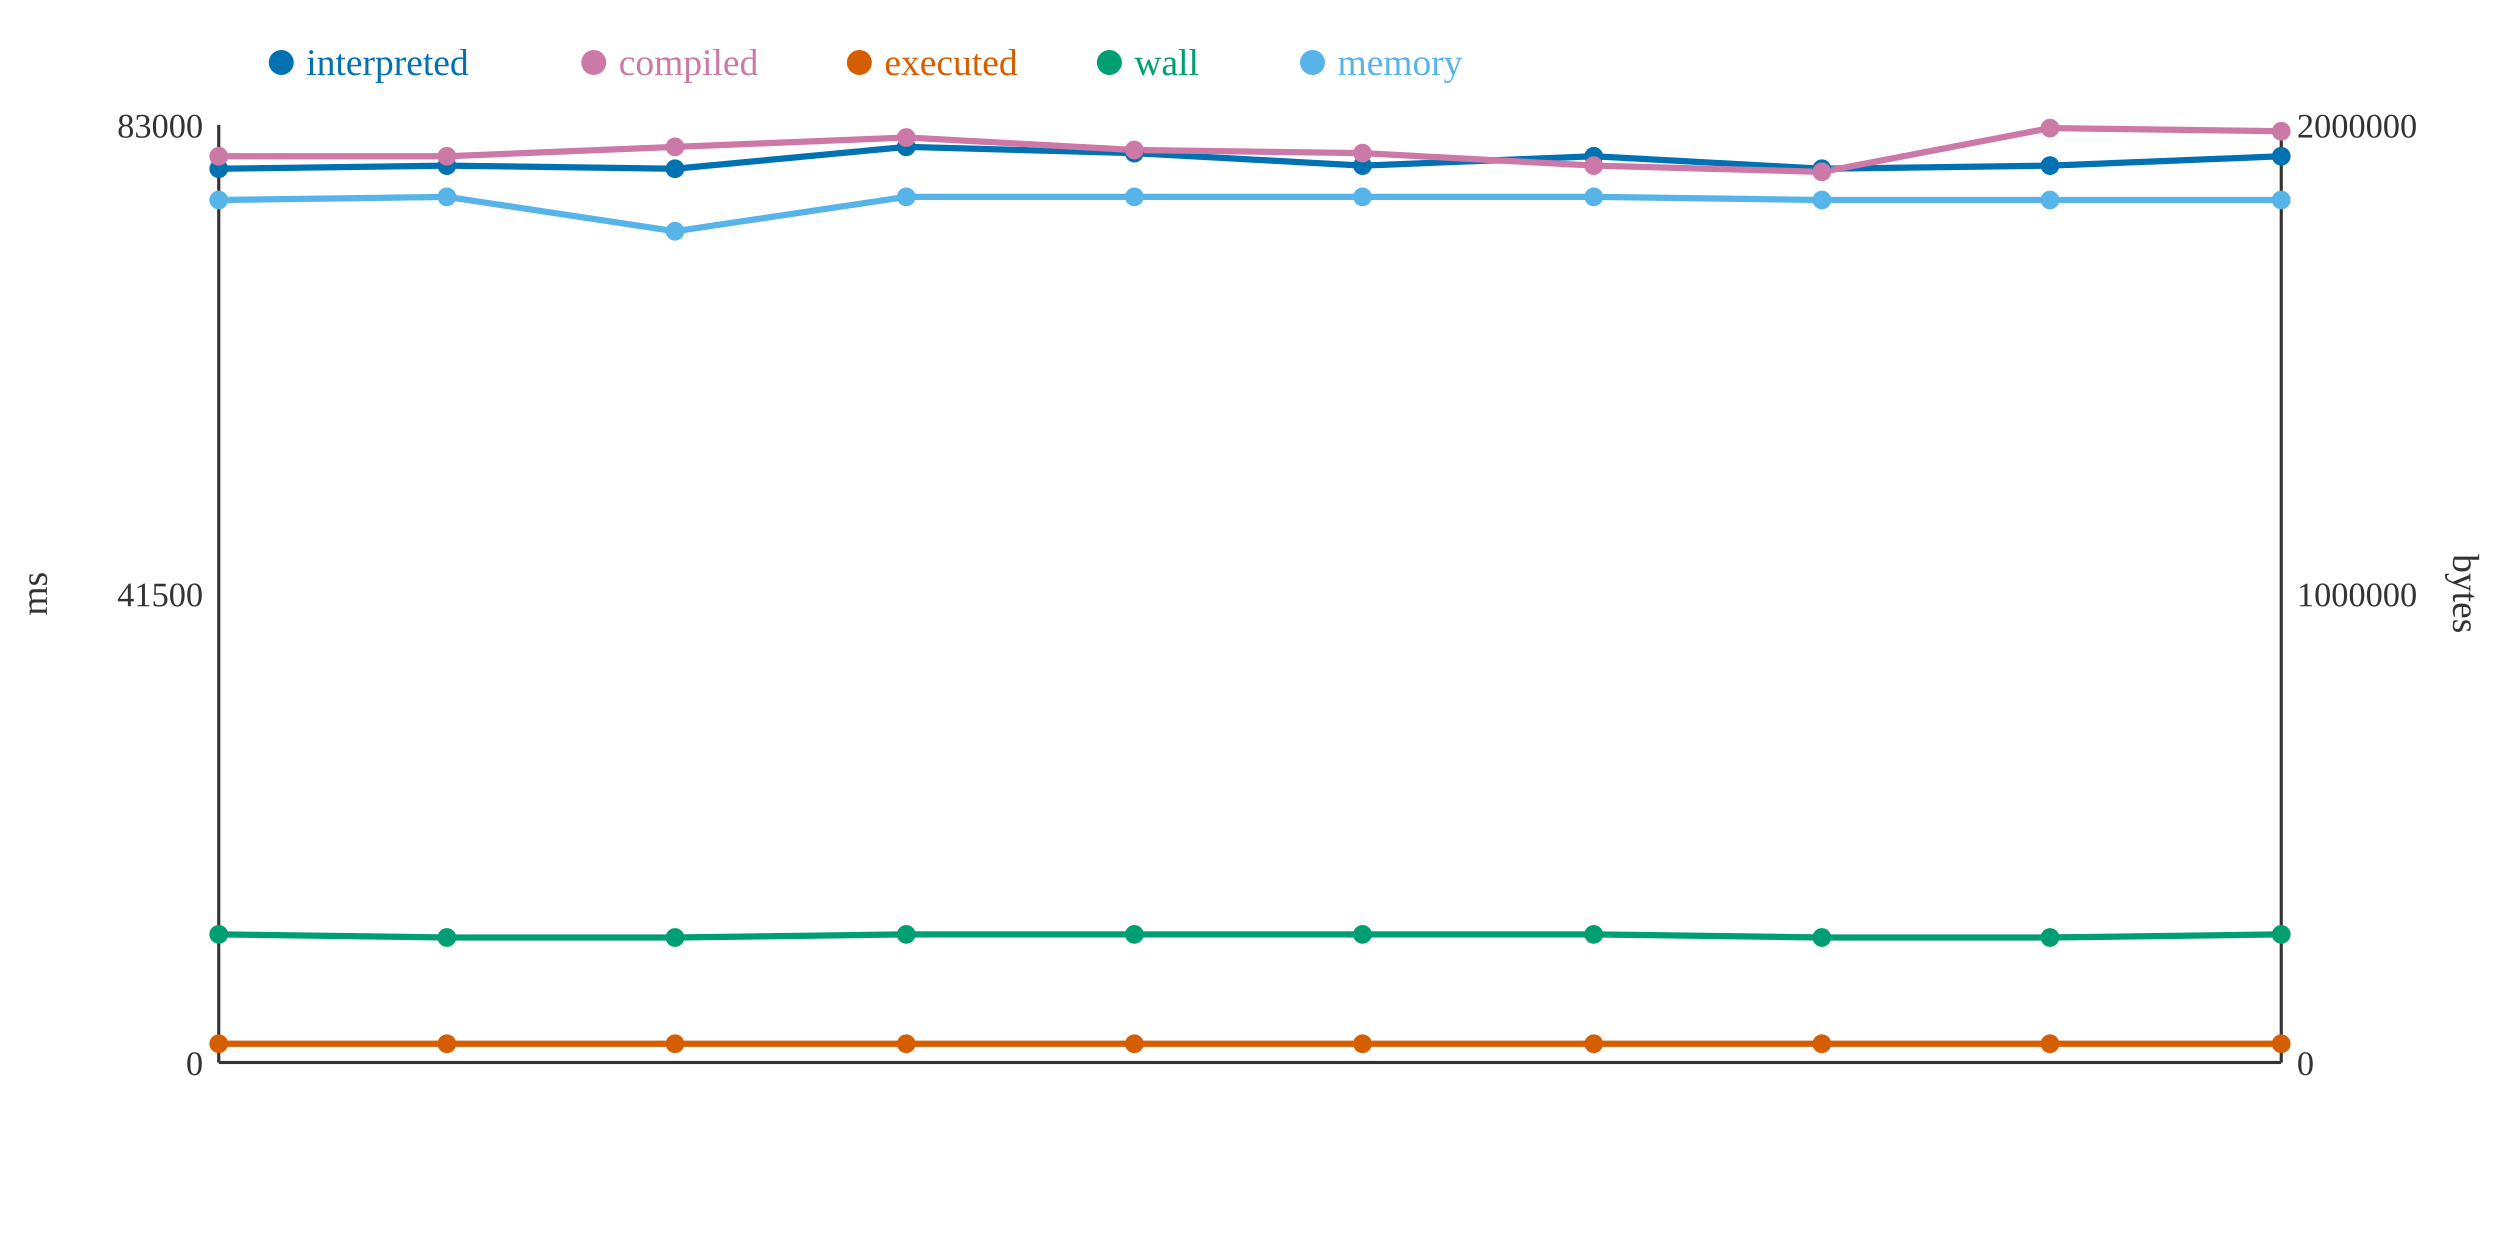
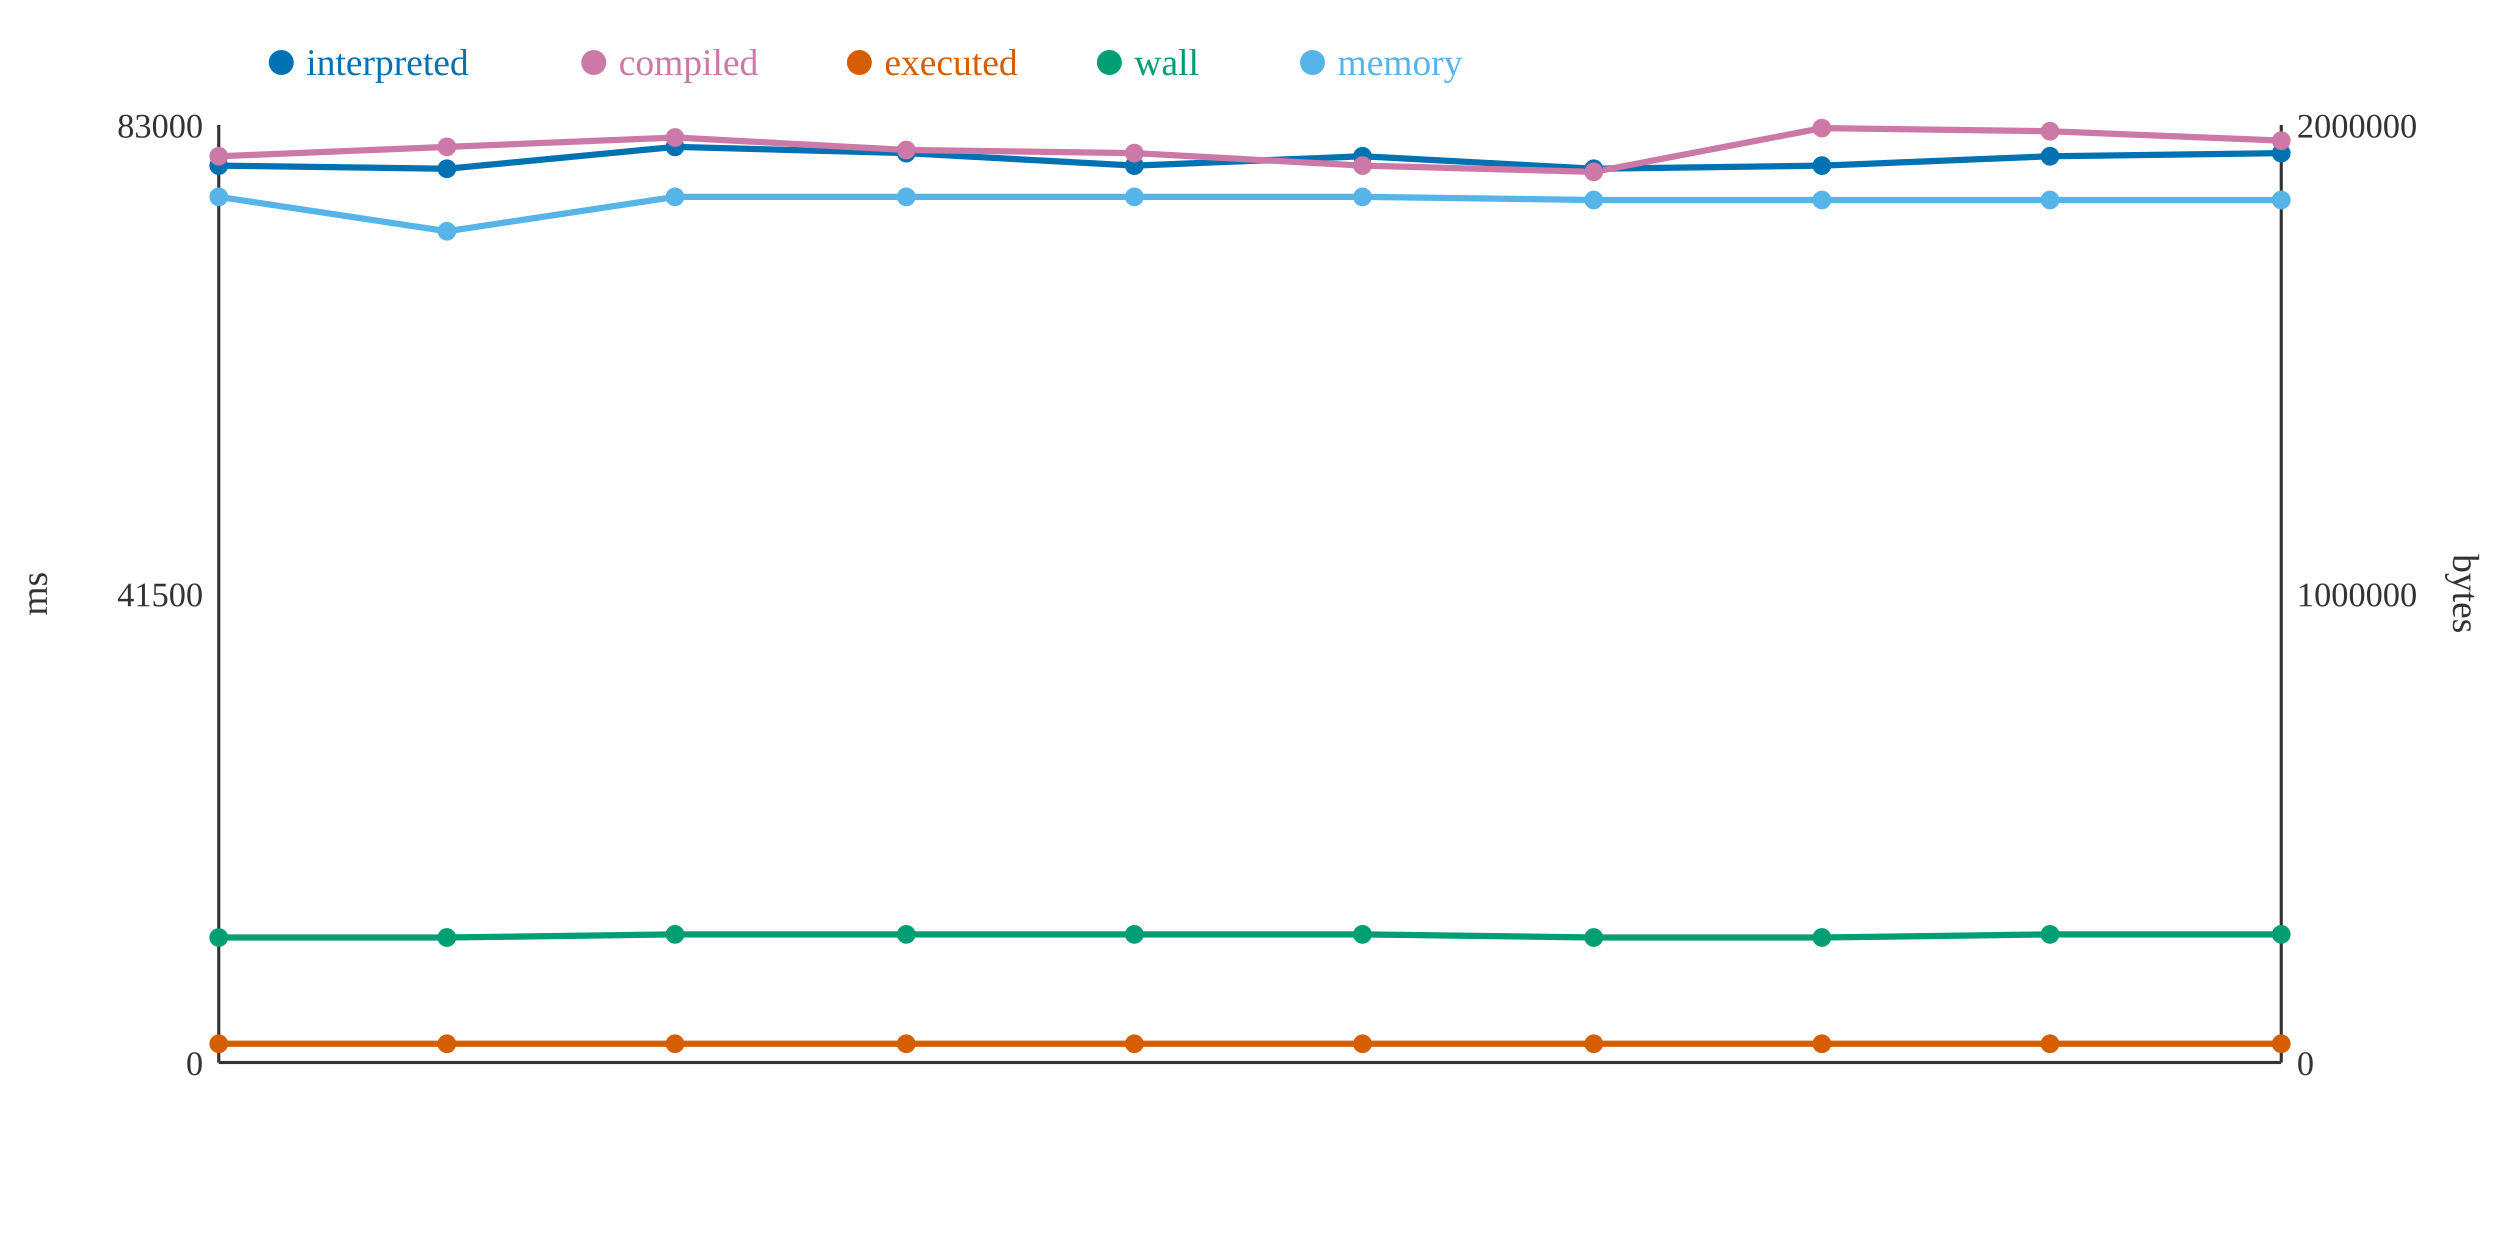
<svg xmlns="http://www.w3.org/2000/svg" width="800" height="400">
  <rect width="800" height="400" fill="white" />
  <line x1="70" y1="40" x2="70" y2="340" stroke="#333" stroke-width="1" />
  <line x1="70" y1="340" x2="730" y2="340" stroke="#333" stroke-width="1" />
  <line x1="730" y1="40" x2="730" y2="340" stroke="#333" stroke-width="1" />
  <text x="65" y="344" text-anchor="end" font-size="11" fill="#333">0</text>
  <text x="65" y="194" text-anchor="end" font-size="11" fill="#333">41500</text>
  <text x="65" y="44" text-anchor="end" font-size="11" fill="#333">83000</text>
  <text x="15" y="190" text-anchor="middle" font-size="12" fill="#333" transform="rotate(-90 15 190)">ms</text>
  <text x="735" y="344" text-anchor="start" font-size="11" fill="#333">0</text>
  <text x="735" y="194" text-anchor="start" font-size="11" fill="#333">1000000</text>
  <text x="735" y="44" text-anchor="start" font-size="11" fill="#333">2000000</text>
  <text x="785" y="190" text-anchor="middle" font-size="12" fill="#333" transform="rotate(90 785 190)">bytes</text>
-   <polyline points="70,54 143,53 216,54 290,47 363,49 436,53 510,50 583,54 656,53 730,50" fill="none" stroke="#0072B2" stroke-width="2" />
-   <polyline points="70,50 143,50 216,47 290,44 363,48 436,49 510,53 583,55 656,41 730,42" fill="none" stroke="#CC79A7" stroke-width="2" />
+   <polyline points="70,53 143,54 216,47 290,49 363,53 436,50 510,54 583,53 656,50 730,49" fill="none" stroke="#0072B2" stroke-width="2" />
+   <polyline points="70,50 143,47 216,44 290,48 363,49 436,53 510,55 583,41 656,42 730,45" fill="none" stroke="#CC79A7" stroke-width="2" />
  <polyline points="70,334 143,334 216,334 290,334 363,334 436,334 510,334 583,334 656,334 730,334" fill="none" stroke="#D55E00" stroke-width="2" />
-   <polyline points="70,299 143,300 216,300 290,299 363,299 436,299 510,299 583,300 656,300 730,299" fill="none" stroke="#009E73" stroke-width="2" />
-   <polyline points="70,64 143,63 216,74 290,63 363,63 436,63 510,63 583,64 656,64 730,64" fill="none" stroke="#56B4E9" stroke-width="2" />
-   <circle cx="70" cy="54" r="3" fill="#0072B2" />
+   <polyline points="70,300 143,300 216,299 290,299 363,299 436,299 510,300 583,300 656,299 730,299" fill="none" stroke="#009E73" stroke-width="2" />
+   <polyline points="70,63 143,74 216,63 290,63 363,63 436,63 510,64 583,64 656,64 730,64" fill="none" stroke="#56B4E9" stroke-width="2" />
+   <circle cx="70" cy="53" r="3" fill="#0072B2" />
  <circle cx="70" cy="50" r="3" fill="#CC79A7" />
  <circle cx="70" cy="334" r="3" fill="#D55E00" />
-   <circle cx="70" cy="299" r="3" fill="#009E73" />
-   <circle cx="70" cy="64" r="3" fill="#56B4E9" />
-   <circle cx="143" cy="53" r="3" fill="#0072B2" />
-   <circle cx="143" cy="50" r="3" fill="#CC79A7" />
+   <circle cx="70" cy="300" r="3" fill="#009E73" />
+   <circle cx="70" cy="63" r="3" fill="#56B4E9" />
+   <circle cx="143" cy="54" r="3" fill="#0072B2" />
+   <circle cx="143" cy="47" r="3" fill="#CC79A7" />
  <circle cx="143" cy="334" r="3" fill="#D55E00" />
  <circle cx="143" cy="300" r="3" fill="#009E73" />
-   <circle cx="143" cy="63" r="3" fill="#56B4E9" />
-   <circle cx="216" cy="54" r="3" fill="#0072B2" />
-   <circle cx="216" cy="47" r="3" fill="#CC79A7" />
+   <circle cx="143" cy="74" r="3" fill="#56B4E9" />
+   <circle cx="216" cy="47" r="3" fill="#0072B2" />
+   <circle cx="216" cy="44" r="3" fill="#CC79A7" />
  <circle cx="216" cy="334" r="3" fill="#D55E00" />
-   <circle cx="216" cy="300" r="3" fill="#009E73" />
-   <circle cx="216" cy="74" r="3" fill="#56B4E9" />
-   <circle cx="290" cy="47" r="3" fill="#0072B2" />
-   <circle cx="290" cy="44" r="3" fill="#CC79A7" />
+   <circle cx="216" cy="299" r="3" fill="#009E73" />
+   <circle cx="216" cy="63" r="3" fill="#56B4E9" />
+   <circle cx="290" cy="49" r="3" fill="#0072B2" />
+   <circle cx="290" cy="48" r="3" fill="#CC79A7" />
  <circle cx="290" cy="334" r="3" fill="#D55E00" />
  <circle cx="290" cy="299" r="3" fill="#009E73" />
  <circle cx="290" cy="63" r="3" fill="#56B4E9" />
-   <circle cx="363" cy="49" r="3" fill="#0072B2" />
-   <circle cx="363" cy="48" r="3" fill="#CC79A7" />
+   <circle cx="363" cy="53" r="3" fill="#0072B2" />
+   <circle cx="363" cy="49" r="3" fill="#CC79A7" />
  <circle cx="363" cy="334" r="3" fill="#D55E00" />
  <circle cx="363" cy="299" r="3" fill="#009E73" />
  <circle cx="363" cy="63" r="3" fill="#56B4E9" />
-   <circle cx="436" cy="53" r="3" fill="#0072B2" />
-   <circle cx="436" cy="49" r="3" fill="#CC79A7" />
+   <circle cx="436" cy="50" r="3" fill="#0072B2" />
+   <circle cx="436" cy="53" r="3" fill="#CC79A7" />
  <circle cx="436" cy="334" r="3" fill="#D55E00" />
  <circle cx="436" cy="299" r="3" fill="#009E73" />
  <circle cx="436" cy="63" r="3" fill="#56B4E9" />
-   <circle cx="510" cy="50" r="3" fill="#0072B2" />
-   <circle cx="510" cy="53" r="3" fill="#CC79A7" />
+   <circle cx="510" cy="54" r="3" fill="#0072B2" />
+   <circle cx="510" cy="55" r="3" fill="#CC79A7" />
  <circle cx="510" cy="334" r="3" fill="#D55E00" />
-   <circle cx="510" cy="299" r="3" fill="#009E73" />
-   <circle cx="510" cy="63" r="3" fill="#56B4E9" />
-   <circle cx="583" cy="54" r="3" fill="#0072B2" />
-   <circle cx="583" cy="55" r="3" fill="#CC79A7" />
+   <circle cx="510" cy="300" r="3" fill="#009E73" />
+   <circle cx="510" cy="64" r="3" fill="#56B4E9" />
+   <circle cx="583" cy="53" r="3" fill="#0072B2" />
+   <circle cx="583" cy="41" r="3" fill="#CC79A7" />
  <circle cx="583" cy="334" r="3" fill="#D55E00" />
  <circle cx="583" cy="300" r="3" fill="#009E73" />
  <circle cx="583" cy="64" r="3" fill="#56B4E9" />
-   <circle cx="656" cy="53" r="3" fill="#0072B2" />
-   <circle cx="656" cy="41" r="3" fill="#CC79A7" />
+   <circle cx="656" cy="50" r="3" fill="#0072B2" />
+   <circle cx="656" cy="42" r="3" fill="#CC79A7" />
  <circle cx="656" cy="334" r="3" fill="#D55E00" />
-   <circle cx="656" cy="300" r="3" fill="#009E73" />
+   <circle cx="656" cy="299" r="3" fill="#009E73" />
  <circle cx="656" cy="64" r="3" fill="#56B4E9" />
-   <circle cx="730" cy="50" r="3" fill="#0072B2" />
-   <circle cx="730" cy="42" r="3" fill="#CC79A7" />
+   <circle cx="730" cy="49" r="3" fill="#0072B2" />
+   <circle cx="730" cy="45" r="3" fill="#CC79A7" />
  <circle cx="730" cy="334" r="3" fill="#D55E00" />
  <circle cx="730" cy="299" r="3" fill="#009E73" />
  <circle cx="730" cy="64" r="3" fill="#56B4E9" />
  <circle cx="90" cy="20" r="4" fill="#0072B2" />
  <text x="98" y="24" text-anchor="start" font-size="12" fill="#0072B2">interpreted</text>
  <circle cx="190" cy="20" r="4" fill="#CC79A7" />
  <text x="198" y="24" text-anchor="start" font-size="12" fill="#CC79A7">compiled</text>
  <circle cx="275" cy="20" r="4" fill="#D55E00" />
  <text x="283" y="24" text-anchor="start" font-size="12" fill="#D55E00">executed</text>
  <circle cx="355" cy="20" r="4" fill="#009E73" />
  <text x="363" y="24" text-anchor="start" font-size="12" fill="#009E73">wall</text>
  <circle cx="420" cy="20" r="4" fill="#56B4E9" />
  <text x="428" y="24" text-anchor="start" font-size="12" fill="#56B4E9">memory</text>
</svg>
